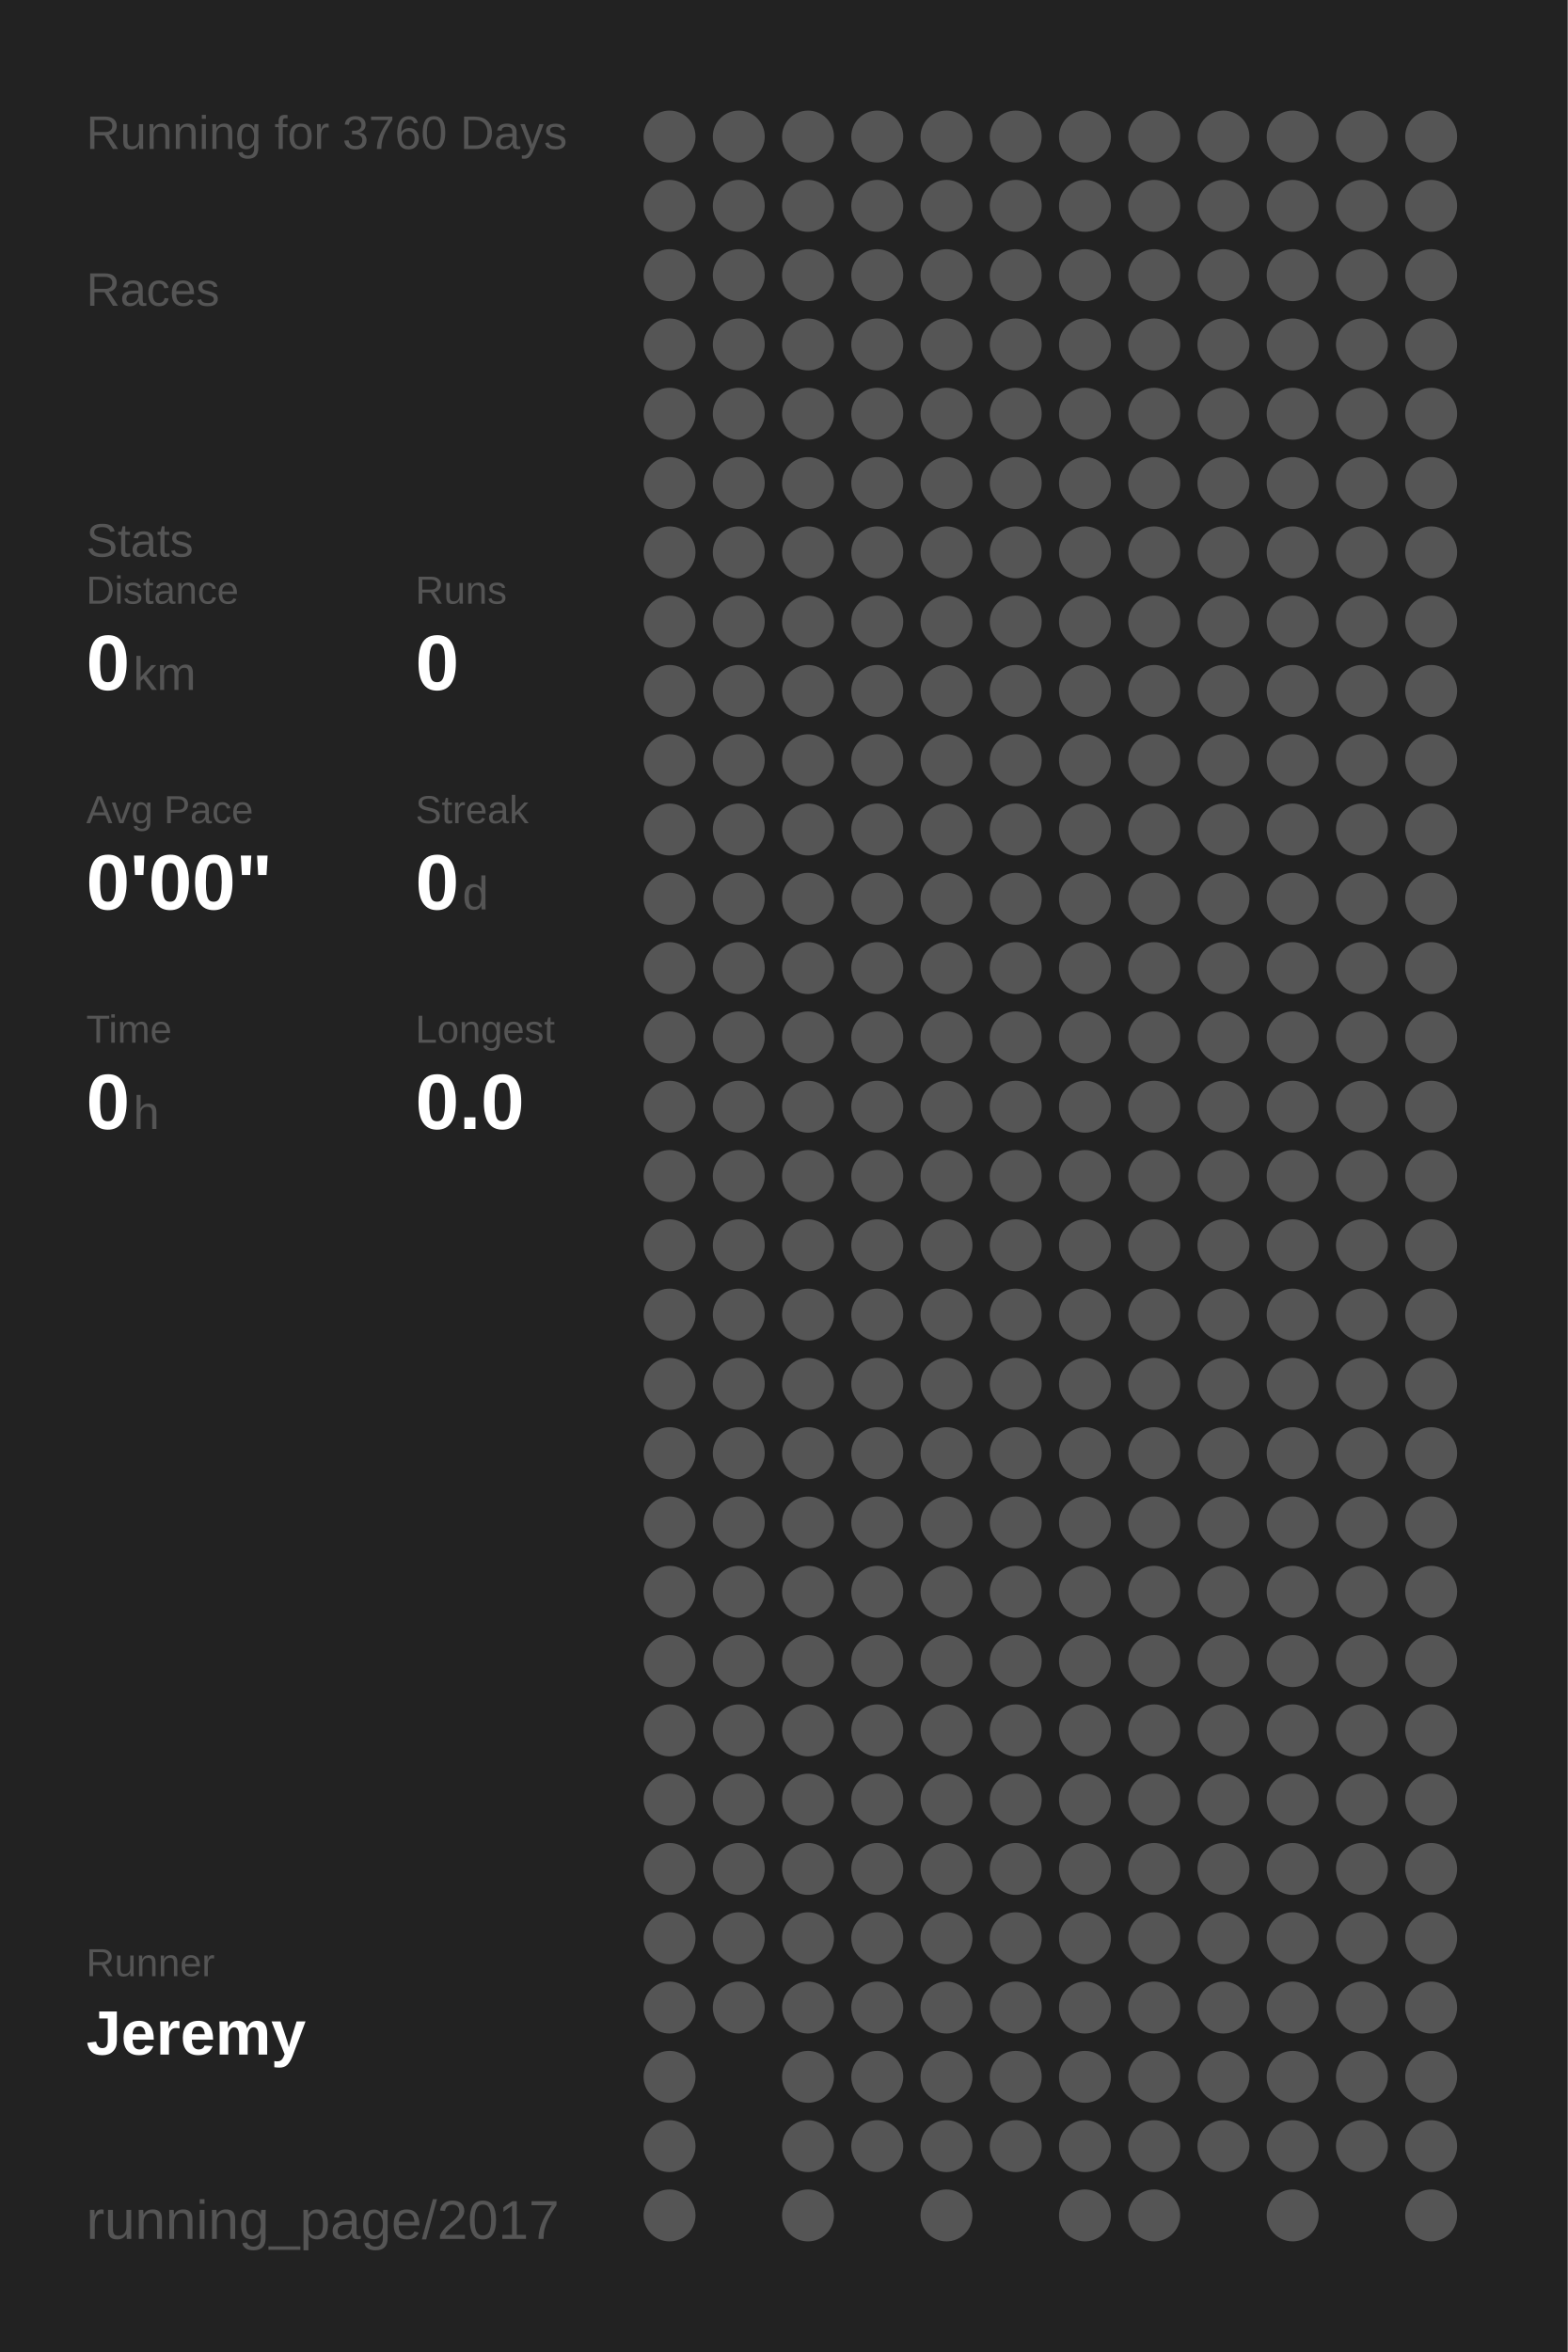
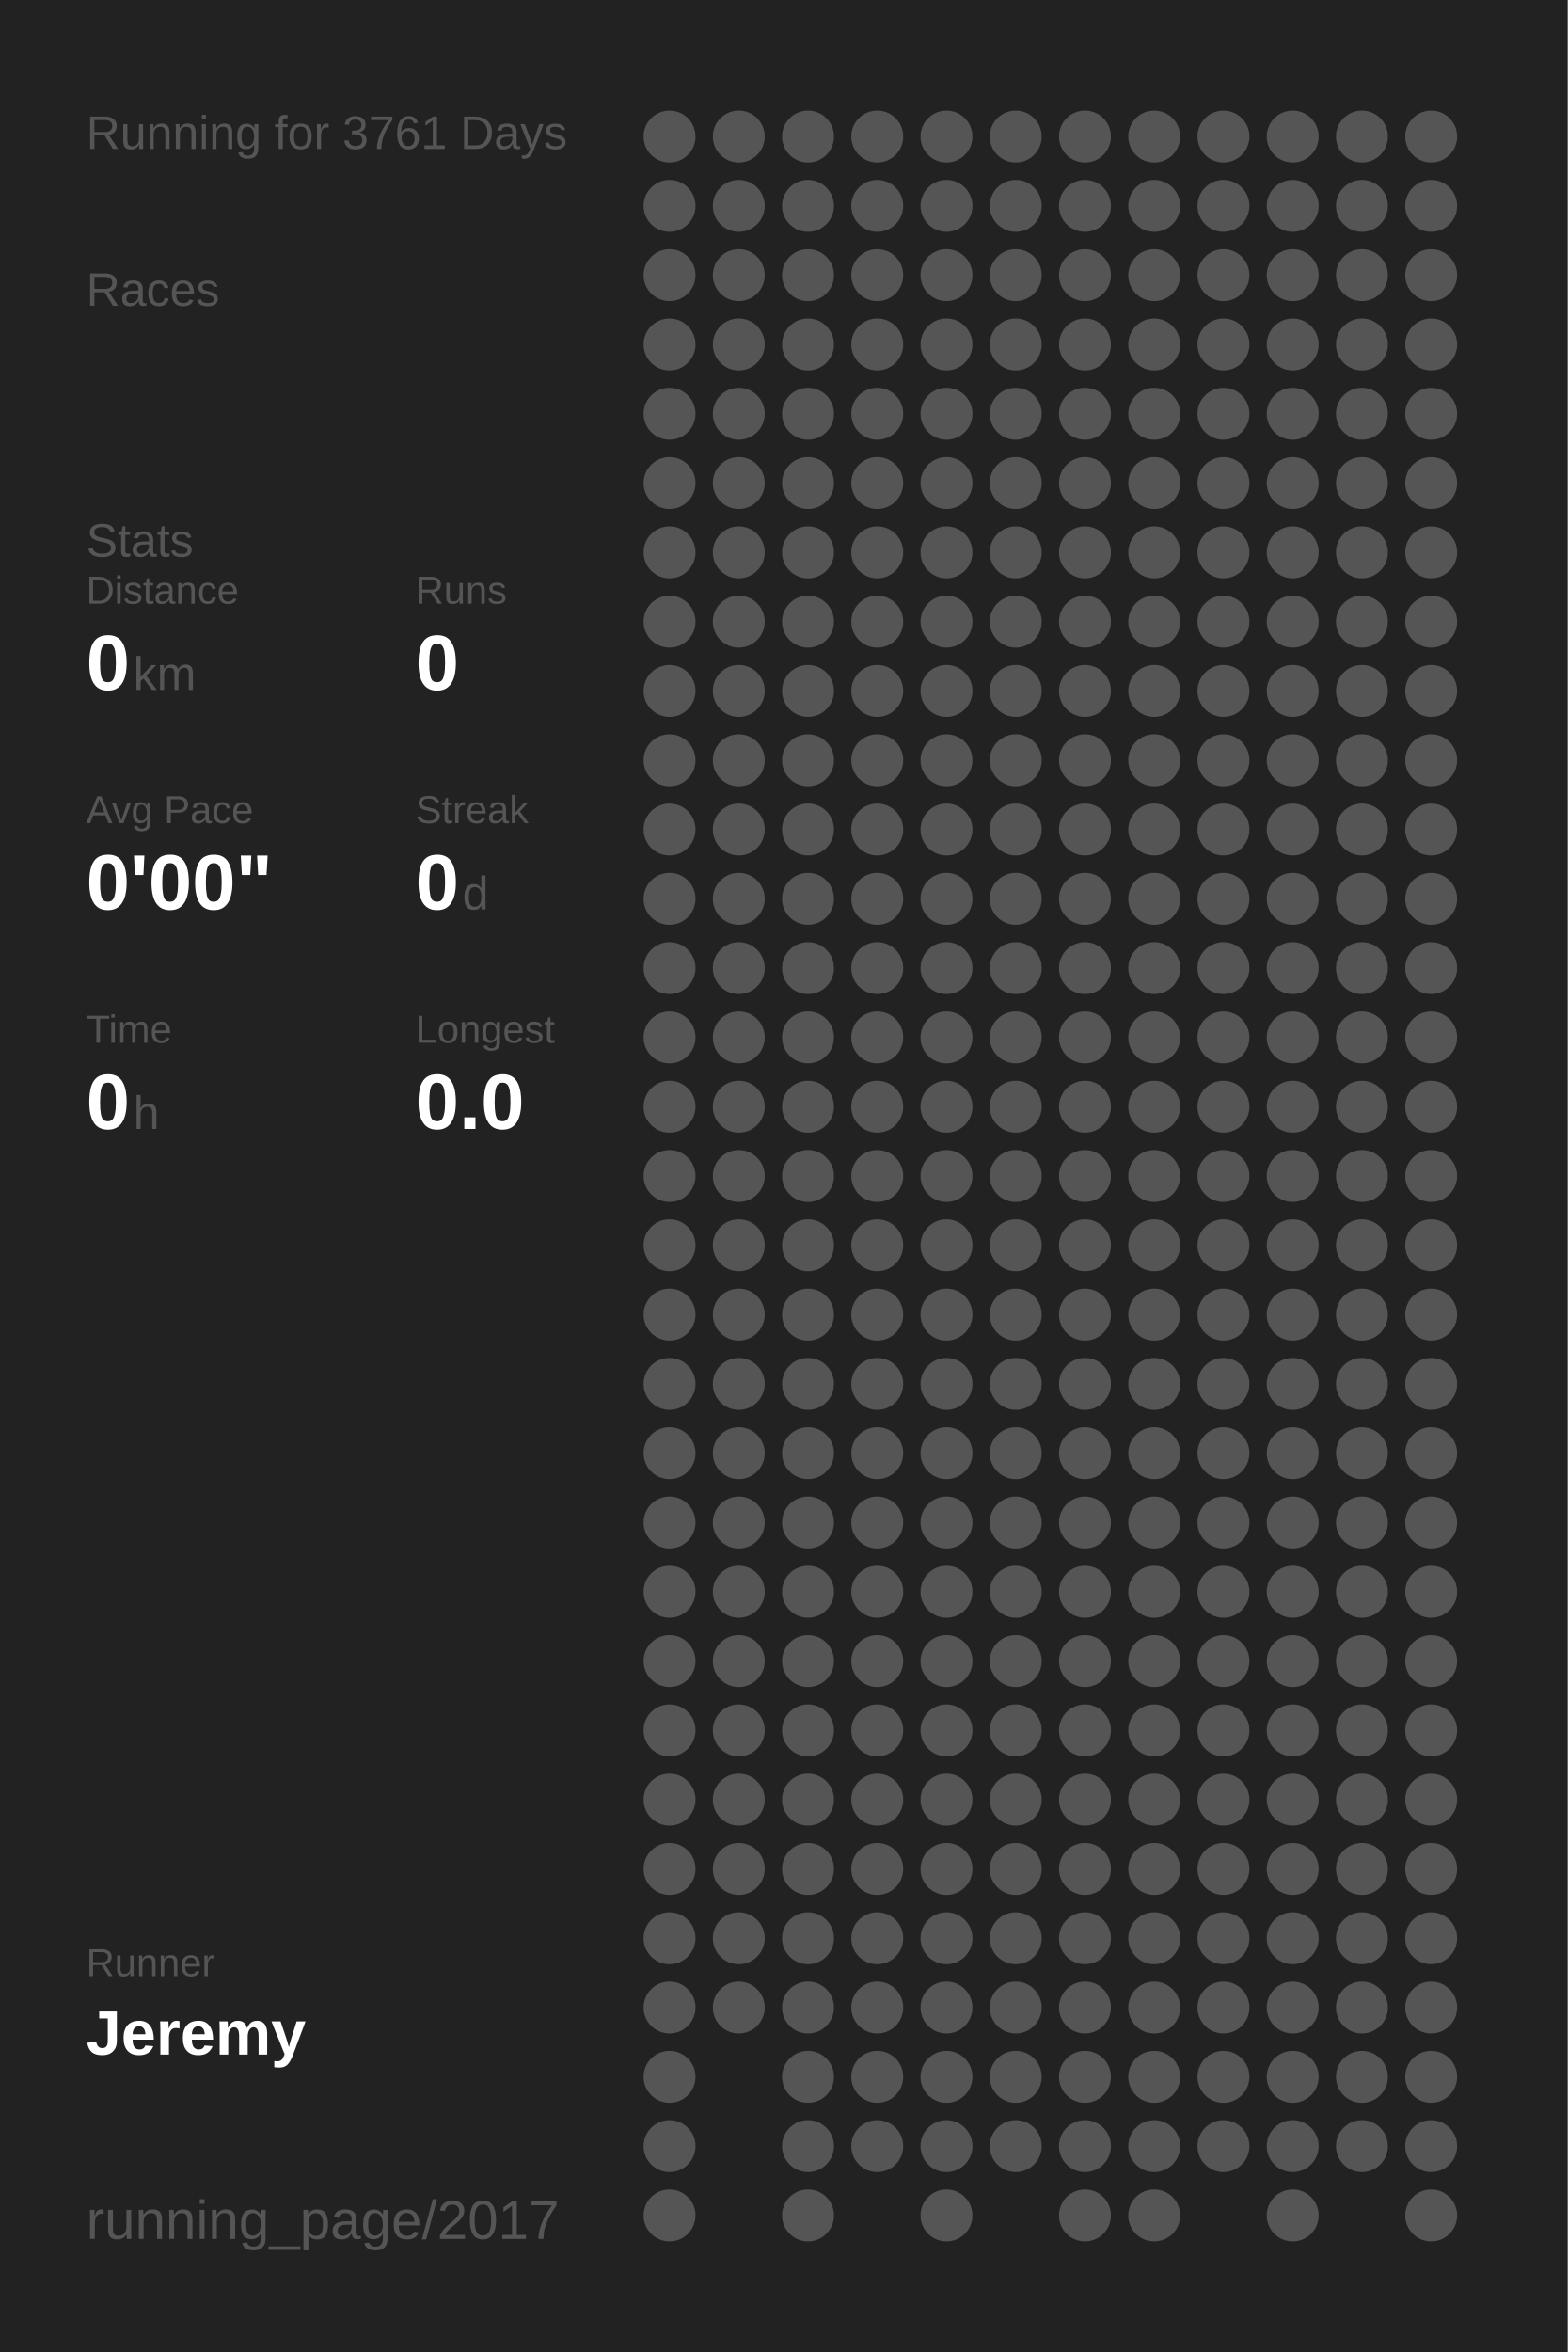
<svg xmlns="http://www.w3.org/2000/svg" baseProfile="full" height="300mm" version="1.1" viewBox="0,0,200,300" width="200mm">
  <defs />
  <rect fill="#222222" height="300" width="200" x="0" y="0" />
-   <text fill="#555555" style="font-size:6px; font-family:Arial;" x="11" y="19">Running for 3760 Days</text>
+   <text fill="#555555" style="font-size:6px; font-family:Arial;" x="11" y="19">Running for 3761 Days</text>
  <text fill="#555555" style="font-size:6px; font-family:Arial;" x="11" y="39">Races</text>
  <text fill="#555555" style="font-size:6px; font-family:Arial;" x="11" y="71">Stats</text>
  <text fill="#555555" style="font-size:5px; font-family:Arial;" x="11" y="77">Distance</text>
  <text fill="#FFFFFF" style="font-size:10px; font-family:Arial; font-weight:bold;" x="11" y="88">0</text>
  <text fill="#555555" style="font-size:6px; font-family:Arial;" x="17" y="88">km</text>
  <text fill="#555555" style="font-size:5px; font-family:Arial;" x="53" y="77">Runs</text>
  <text fill="#FFFFFF" style="font-size:10px; font-family:Arial; font-weight:bold;" x="53" y="88">0</text>
  <text fill="#555555" style="font-size:5px; font-family:Arial;" x="11" y="105">Avg Pace</text>
  <text fill="#FFFFFF" style="font-size:10px; font-family:Arial; font-weight:bold;" x="11" y="116">0'00"</text>
  <text fill="#555555" style="font-size:5px; font-family:Arial;" x="53" y="105">Streak</text>
  <text fill="#FFFFFF" style="font-size:10px; font-family:Arial; font-weight:bold;" x="53" y="116">0</text>
  <text fill="#555555" style="font-size:6px; font-family:Arial;" x="59" y="116">d</text>
  <text fill="#555555" style="font-size:5px; font-family:Arial;" x="11" y="133">Time</text>
  <text fill="#FFFFFF" style="font-size:10px; font-family:Arial; font-weight:bold;" x="11" y="144">0</text>
  <text fill="#555555" style="font-size:6px; font-family:Arial;" x="17" y="144">h</text>
  <text fill="#555555" style="font-size:5px; font-family:Arial;" x="53" y="133">Longest</text>
  <text fill="#FFFFFF" style="font-size:10px; font-family:Arial; font-weight:bold;" x="53" y="144">0.0</text>
  <text fill="#555555" style="font-size:5px; font-family:Arial;" x="11" y="252.065">Runner</text>
  <text fill="#FFFFFF" style="font-size:8px; font-family:Arial; font-weight:bold;" x="11" y="262.065">Jeremy</text>
  <text fill="#555555" style="font-size:7px; font-family:Arial;" x="11" y="285.581">running_page/2017</text>
  <circle cx="85.417" cy="17.419" fill="#555555" r="3.312" />
  <circle cx="85.417" cy="26.258" fill="#555555" r="3.312" />
  <circle cx="85.417" cy="35.097" fill="#555555" r="3.312" />
  <circle cx="85.417" cy="43.935" fill="#555555" r="3.312" />
  <circle cx="85.417" cy="52.774" fill="#555555" r="3.312" />
  <circle cx="85.417" cy="61.613" fill="#555555" r="3.312" />
  <circle cx="85.417" cy="70.452" fill="#555555" r="3.312" />
  <circle cx="85.417" cy="79.29" fill="#555555" r="3.312" />
  <circle cx="85.417" cy="88.129" fill="#555555" r="3.312" />
  <circle cx="85.417" cy="96.968" fill="#555555" r="3.312" />
  <circle cx="85.417" cy="105.806" fill="#555555" r="3.312" />
  <circle cx="85.417" cy="114.645" fill="#555555" r="3.312" />
  <circle cx="85.417" cy="123.484" fill="#555555" r="3.312" />
  <circle cx="85.417" cy="132.323" fill="#555555" r="3.312" />
  <circle cx="85.417" cy="141.161" fill="#555555" r="3.312" />
  <circle cx="85.417" cy="150" fill="#555555" r="3.312" />
  <circle cx="85.417" cy="158.839" fill="#555555" r="3.312" />
  <circle cx="85.417" cy="167.677" fill="#555555" r="3.312" />
  <circle cx="85.417" cy="176.516" fill="#555555" r="3.312" />
  <circle cx="85.417" cy="185.355" fill="#555555" r="3.312" />
  <circle cx="85.417" cy="194.194" fill="#555555" r="3.312" />
  <circle cx="85.417" cy="203.032" fill="#555555" r="3.312" />
  <circle cx="85.417" cy="211.871" fill="#555555" r="3.312" />
  <circle cx="85.417" cy="220.71" fill="#555555" r="3.312" />
  <circle cx="85.417" cy="229.548" fill="#555555" r="3.312" />
  <circle cx="85.417" cy="238.387" fill="#555555" r="3.312" />
  <circle cx="85.417" cy="247.226" fill="#555555" r="3.312" />
  <circle cx="85.417" cy="256.065" fill="#555555" r="3.312" />
  <circle cx="85.417" cy="264.903" fill="#555555" r="3.312" />
  <circle cx="85.417" cy="273.742" fill="#555555" r="3.312" />
  <circle cx="85.417" cy="282.581" fill="#555555" r="3.312" />
  <circle cx="94.25" cy="17.419" fill="#555555" r="3.312" />
  <circle cx="94.25" cy="26.258" fill="#555555" r="3.312" />
  <circle cx="94.25" cy="35.097" fill="#555555" r="3.312" />
  <circle cx="94.25" cy="43.935" fill="#555555" r="3.312" />
  <circle cx="94.25" cy="52.774" fill="#555555" r="3.312" />
  <circle cx="94.25" cy="61.613" fill="#555555" r="3.312" />
  <circle cx="94.25" cy="70.452" fill="#555555" r="3.312" />
  <circle cx="94.25" cy="79.29" fill="#555555" r="3.312" />
  <circle cx="94.25" cy="88.129" fill="#555555" r="3.312" />
  <circle cx="94.25" cy="96.968" fill="#555555" r="3.312" />
  <circle cx="94.25" cy="105.806" fill="#555555" r="3.312" />
  <circle cx="94.25" cy="114.645" fill="#555555" r="3.312" />
  <circle cx="94.25" cy="123.484" fill="#555555" r="3.312" />
  <circle cx="94.25" cy="132.323" fill="#555555" r="3.312" />
  <circle cx="94.25" cy="141.161" fill="#555555" r="3.312" />
  <circle cx="94.25" cy="150" fill="#555555" r="3.312" />
  <circle cx="94.25" cy="158.839" fill="#555555" r="3.312" />
  <circle cx="94.25" cy="167.677" fill="#555555" r="3.312" />
  <circle cx="94.25" cy="176.516" fill="#555555" r="3.312" />
  <circle cx="94.25" cy="185.355" fill="#555555" r="3.312" />
  <circle cx="94.25" cy="194.194" fill="#555555" r="3.312" />
  <circle cx="94.25" cy="203.032" fill="#555555" r="3.312" />
  <circle cx="94.25" cy="211.871" fill="#555555" r="3.312" />
  <circle cx="94.25" cy="220.71" fill="#555555" r="3.312" />
  <circle cx="94.25" cy="229.548" fill="#555555" r="3.312" />
  <circle cx="94.25" cy="238.387" fill="#555555" r="3.312" />
  <circle cx="94.25" cy="247.226" fill="#555555" r="3.312" />
  <circle cx="94.25" cy="256.065" fill="#555555" r="3.312" />
  <circle cx="103.083" cy="17.419" fill="#555555" r="3.312" />
  <circle cx="103.083" cy="26.258" fill="#555555" r="3.312" />
  <circle cx="103.083" cy="35.097" fill="#555555" r="3.312" />
  <circle cx="103.083" cy="43.935" fill="#555555" r="3.312" />
  <circle cx="103.083" cy="52.774" fill="#555555" r="3.312" />
  <circle cx="103.083" cy="61.613" fill="#555555" r="3.312" />
  <circle cx="103.083" cy="70.452" fill="#555555" r="3.312" />
  <circle cx="103.083" cy="79.29" fill="#555555" r="3.312" />
  <circle cx="103.083" cy="88.129" fill="#555555" r="3.312" />
  <circle cx="103.083" cy="96.968" fill="#555555" r="3.312" />
  <circle cx="103.083" cy="105.806" fill="#555555" r="3.312" />
  <circle cx="103.083" cy="114.645" fill="#555555" r="3.312" />
  <circle cx="103.083" cy="123.484" fill="#555555" r="3.312" />
  <circle cx="103.083" cy="132.323" fill="#555555" r="3.312" />
  <circle cx="103.083" cy="141.161" fill="#555555" r="3.312" />
  <circle cx="103.083" cy="150" fill="#555555" r="3.312" />
  <circle cx="103.083" cy="158.839" fill="#555555" r="3.312" />
  <circle cx="103.083" cy="167.677" fill="#555555" r="3.312" />
  <circle cx="103.083" cy="176.516" fill="#555555" r="3.312" />
  <circle cx="103.083" cy="185.355" fill="#555555" r="3.312" />
  <circle cx="103.083" cy="194.194" fill="#555555" r="3.312" />
  <circle cx="103.083" cy="203.032" fill="#555555" r="3.312" />
  <circle cx="103.083" cy="211.871" fill="#555555" r="3.312" />
  <circle cx="103.083" cy="220.71" fill="#555555" r="3.312" />
  <circle cx="103.083" cy="229.548" fill="#555555" r="3.312" />
  <circle cx="103.083" cy="238.387" fill="#555555" r="3.312" />
  <circle cx="103.083" cy="247.226" fill="#555555" r="3.312" />
  <circle cx="103.083" cy="256.065" fill="#555555" r="3.312" />
  <circle cx="103.083" cy="264.903" fill="#555555" r="3.312" />
  <circle cx="103.083" cy="273.742" fill="#555555" r="3.312" />
  <circle cx="103.083" cy="282.581" fill="#555555" r="3.312" />
  <circle cx="111.917" cy="17.419" fill="#555555" r="3.312" />
  <circle cx="111.917" cy="26.258" fill="#555555" r="3.312" />
  <circle cx="111.917" cy="35.097" fill="#555555" r="3.312" />
  <circle cx="111.917" cy="43.935" fill="#555555" r="3.312" />
  <circle cx="111.917" cy="52.774" fill="#555555" r="3.312" />
  <circle cx="111.917" cy="61.613" fill="#555555" r="3.312" />
  <circle cx="111.917" cy="70.452" fill="#555555" r="3.312" />
  <circle cx="111.917" cy="79.29" fill="#555555" r="3.312" />
  <circle cx="111.917" cy="88.129" fill="#555555" r="3.312" />
  <circle cx="111.917" cy="96.968" fill="#555555" r="3.312" />
  <circle cx="111.917" cy="105.806" fill="#555555" r="3.312" />
  <circle cx="111.917" cy="114.645" fill="#555555" r="3.312" />
  <circle cx="111.917" cy="123.484" fill="#555555" r="3.312" />
  <circle cx="111.917" cy="132.323" fill="#555555" r="3.312" />
  <circle cx="111.917" cy="141.161" fill="#555555" r="3.312" />
  <circle cx="111.917" cy="150" fill="#555555" r="3.312" />
  <circle cx="111.917" cy="158.839" fill="#555555" r="3.312" />
  <circle cx="111.917" cy="167.677" fill="#555555" r="3.312" />
  <circle cx="111.917" cy="176.516" fill="#555555" r="3.312" />
  <circle cx="111.917" cy="185.355" fill="#555555" r="3.312" />
  <circle cx="111.917" cy="194.194" fill="#555555" r="3.312" />
  <circle cx="111.917" cy="203.032" fill="#555555" r="3.312" />
  <circle cx="111.917" cy="211.871" fill="#555555" r="3.312" />
  <circle cx="111.917" cy="220.71" fill="#555555" r="3.312" />
  <circle cx="111.917" cy="229.548" fill="#555555" r="3.312" />
  <circle cx="111.917" cy="238.387" fill="#555555" r="3.312" />
  <circle cx="111.917" cy="247.226" fill="#555555" r="3.312" />
  <circle cx="111.917" cy="256.065" fill="#555555" r="3.312" />
  <circle cx="111.917" cy="264.903" fill="#555555" r="3.312" />
  <circle cx="111.917" cy="273.742" fill="#555555" r="3.312" />
  <circle cx="120.75" cy="17.419" fill="#555555" r="3.312" />
  <circle cx="120.75" cy="26.258" fill="#555555" r="3.312" />
  <circle cx="120.75" cy="35.097" fill="#555555" r="3.312" />
  <circle cx="120.75" cy="43.935" fill="#555555" r="3.312" />
  <circle cx="120.75" cy="52.774" fill="#555555" r="3.312" />
  <circle cx="120.75" cy="61.613" fill="#555555" r="3.312" />
  <circle cx="120.75" cy="70.452" fill="#555555" r="3.312" />
  <circle cx="120.75" cy="79.29" fill="#555555" r="3.312" />
  <circle cx="120.75" cy="88.129" fill="#555555" r="3.312" />
  <circle cx="120.75" cy="96.968" fill="#555555" r="3.312" />
  <circle cx="120.75" cy="105.806" fill="#555555" r="3.312" />
  <circle cx="120.75" cy="114.645" fill="#555555" r="3.312" />
  <circle cx="120.75" cy="123.484" fill="#555555" r="3.312" />
  <circle cx="120.75" cy="132.323" fill="#555555" r="3.312" />
  <circle cx="120.75" cy="141.161" fill="#555555" r="3.312" />
  <circle cx="120.75" cy="150" fill="#555555" r="3.312" />
  <circle cx="120.75" cy="158.839" fill="#555555" r="3.312" />
  <circle cx="120.75" cy="167.677" fill="#555555" r="3.312" />
  <circle cx="120.75" cy="176.516" fill="#555555" r="3.312" />
  <circle cx="120.75" cy="185.355" fill="#555555" r="3.312" />
  <circle cx="120.75" cy="194.194" fill="#555555" r="3.312" />
  <circle cx="120.75" cy="203.032" fill="#555555" r="3.312" />
  <circle cx="120.75" cy="211.871" fill="#555555" r="3.312" />
  <circle cx="120.75" cy="220.71" fill="#555555" r="3.312" />
  <circle cx="120.75" cy="229.548" fill="#555555" r="3.312" />
  <circle cx="120.75" cy="238.387" fill="#555555" r="3.312" />
  <circle cx="120.75" cy="247.226" fill="#555555" r="3.312" />
  <circle cx="120.75" cy="256.065" fill="#555555" r="3.312" />
  <circle cx="120.75" cy="264.903" fill="#555555" r="3.312" />
  <circle cx="120.75" cy="273.742" fill="#555555" r="3.312" />
  <circle cx="120.75" cy="282.581" fill="#555555" r="3.312" />
  <circle cx="129.583" cy="17.419" fill="#555555" r="3.312" />
  <circle cx="129.583" cy="26.258" fill="#555555" r="3.312" />
  <circle cx="129.583" cy="35.097" fill="#555555" r="3.312" />
  <circle cx="129.583" cy="43.935" fill="#555555" r="3.312" />
  <circle cx="129.583" cy="52.774" fill="#555555" r="3.312" />
  <circle cx="129.583" cy="61.613" fill="#555555" r="3.312" />
  <circle cx="129.583" cy="70.452" fill="#555555" r="3.312" />
  <circle cx="129.583" cy="79.29" fill="#555555" r="3.312" />
  <circle cx="129.583" cy="88.129" fill="#555555" r="3.312" />
  <circle cx="129.583" cy="96.968" fill="#555555" r="3.312" />
  <circle cx="129.583" cy="105.806" fill="#555555" r="3.312" />
  <circle cx="129.583" cy="114.645" fill="#555555" r="3.312" />
  <circle cx="129.583" cy="123.484" fill="#555555" r="3.312" />
  <circle cx="129.583" cy="132.323" fill="#555555" r="3.312" />
  <circle cx="129.583" cy="141.161" fill="#555555" r="3.312" />
  <circle cx="129.583" cy="150" fill="#555555" r="3.312" />
  <circle cx="129.583" cy="158.839" fill="#555555" r="3.312" />
  <circle cx="129.583" cy="167.677" fill="#555555" r="3.312" />
  <circle cx="129.583" cy="176.516" fill="#555555" r="3.312" />
  <circle cx="129.583" cy="185.355" fill="#555555" r="3.312" />
  <circle cx="129.583" cy="194.194" fill="#555555" r="3.312" />
  <circle cx="129.583" cy="203.032" fill="#555555" r="3.312" />
  <circle cx="129.583" cy="211.871" fill="#555555" r="3.312" />
  <circle cx="129.583" cy="220.71" fill="#555555" r="3.312" />
  <circle cx="129.583" cy="229.548" fill="#555555" r="3.312" />
  <circle cx="129.583" cy="238.387" fill="#555555" r="3.312" />
  <circle cx="129.583" cy="247.226" fill="#555555" r="3.312" />
  <circle cx="129.583" cy="256.065" fill="#555555" r="3.312" />
  <circle cx="129.583" cy="264.903" fill="#555555" r="3.312" />
  <circle cx="129.583" cy="273.742" fill="#555555" r="3.312" />
  <circle cx="138.417" cy="17.419" fill="#555555" r="3.312" />
  <circle cx="138.417" cy="26.258" fill="#555555" r="3.312" />
  <circle cx="138.417" cy="35.097" fill="#555555" r="3.312" />
  <circle cx="138.417" cy="43.935" fill="#555555" r="3.312" />
  <circle cx="138.417" cy="52.774" fill="#555555" r="3.312" />
  <circle cx="138.417" cy="61.613" fill="#555555" r="3.312" />
  <circle cx="138.417" cy="70.452" fill="#555555" r="3.312" />
  <circle cx="138.417" cy="79.29" fill="#555555" r="3.312" />
  <circle cx="138.417" cy="88.129" fill="#555555" r="3.312" />
  <circle cx="138.417" cy="96.968" fill="#555555" r="3.312" />
  <circle cx="138.417" cy="105.806" fill="#555555" r="3.312" />
  <circle cx="138.417" cy="114.645" fill="#555555" r="3.312" />
  <circle cx="138.417" cy="123.484" fill="#555555" r="3.312" />
  <circle cx="138.417" cy="132.323" fill="#555555" r="3.312" />
  <circle cx="138.417" cy="141.161" fill="#555555" r="3.312" />
  <circle cx="138.417" cy="150" fill="#555555" r="3.312" />
  <circle cx="138.417" cy="158.839" fill="#555555" r="3.312" />
  <circle cx="138.417" cy="167.677" fill="#555555" r="3.312" />
  <circle cx="138.417" cy="176.516" fill="#555555" r="3.312" />
  <circle cx="138.417" cy="185.355" fill="#555555" r="3.312" />
  <circle cx="138.417" cy="194.194" fill="#555555" r="3.312" />
  <circle cx="138.417" cy="203.032" fill="#555555" r="3.312" />
  <circle cx="138.417" cy="211.871" fill="#555555" r="3.312" />
  <circle cx="138.417" cy="220.71" fill="#555555" r="3.312" />
  <circle cx="138.417" cy="229.548" fill="#555555" r="3.312" />
  <circle cx="138.417" cy="238.387" fill="#555555" r="3.312" />
  <circle cx="138.417" cy="247.226" fill="#555555" r="3.312" />
  <circle cx="138.417" cy="256.065" fill="#555555" r="3.312" />
  <circle cx="138.417" cy="264.903" fill="#555555" r="3.312" />
  <circle cx="138.417" cy="273.742" fill="#555555" r="3.312" />
  <circle cx="138.417" cy="282.581" fill="#555555" r="3.312" />
  <circle cx="147.25" cy="17.419" fill="#555555" r="3.312" />
  <circle cx="147.25" cy="26.258" fill="#555555" r="3.312" />
  <circle cx="147.25" cy="35.097" fill="#555555" r="3.312" />
  <circle cx="147.25" cy="43.935" fill="#555555" r="3.312" />
  <circle cx="147.25" cy="52.774" fill="#555555" r="3.312" />
  <circle cx="147.25" cy="61.613" fill="#555555" r="3.312" />
  <circle cx="147.25" cy="70.452" fill="#555555" r="3.312" />
  <circle cx="147.25" cy="79.29" fill="#555555" r="3.312" />
  <circle cx="147.25" cy="88.129" fill="#555555" r="3.312" />
  <circle cx="147.25" cy="96.968" fill="#555555" r="3.312" />
  <circle cx="147.25" cy="105.806" fill="#555555" r="3.312" />
  <circle cx="147.25" cy="114.645" fill="#555555" r="3.312" />
  <circle cx="147.25" cy="123.484" fill="#555555" r="3.312" />
  <circle cx="147.25" cy="132.323" fill="#555555" r="3.312" />
  <circle cx="147.25" cy="141.161" fill="#555555" r="3.312" />
  <circle cx="147.25" cy="150" fill="#555555" r="3.312" />
  <circle cx="147.25" cy="158.839" fill="#555555" r="3.312" />
  <circle cx="147.25" cy="167.677" fill="#555555" r="3.312" />
  <circle cx="147.25" cy="176.516" fill="#555555" r="3.312" />
  <circle cx="147.25" cy="185.355" fill="#555555" r="3.312" />
  <circle cx="147.25" cy="194.194" fill="#555555" r="3.312" />
  <circle cx="147.25" cy="203.032" fill="#555555" r="3.312" />
  <circle cx="147.25" cy="211.871" fill="#555555" r="3.312" />
  <circle cx="147.25" cy="220.71" fill="#555555" r="3.312" />
  <circle cx="147.25" cy="229.548" fill="#555555" r="3.312" />
  <circle cx="147.25" cy="238.387" fill="#555555" r="3.312" />
  <circle cx="147.25" cy="247.226" fill="#555555" r="3.312" />
  <circle cx="147.25" cy="256.065" fill="#555555" r="3.312" />
  <circle cx="147.25" cy="264.903" fill="#555555" r="3.312" />
  <circle cx="147.25" cy="273.742" fill="#555555" r="3.312" />
  <circle cx="147.25" cy="282.581" fill="#555555" r="3.312" />
  <circle cx="156.083" cy="17.419" fill="#555555" r="3.312" />
  <circle cx="156.083" cy="26.258" fill="#555555" r="3.312" />
  <circle cx="156.083" cy="35.097" fill="#555555" r="3.312" />
  <circle cx="156.083" cy="43.935" fill="#555555" r="3.312" />
  <circle cx="156.083" cy="52.774" fill="#555555" r="3.312" />
  <circle cx="156.083" cy="61.613" fill="#555555" r="3.312" />
  <circle cx="156.083" cy="70.452" fill="#555555" r="3.312" />
  <circle cx="156.083" cy="79.29" fill="#555555" r="3.312" />
  <circle cx="156.083" cy="88.129" fill="#555555" r="3.312" />
  <circle cx="156.083" cy="96.968" fill="#555555" r="3.312" />
  <circle cx="156.083" cy="105.806" fill="#555555" r="3.312" />
  <circle cx="156.083" cy="114.645" fill="#555555" r="3.312" />
  <circle cx="156.083" cy="123.484" fill="#555555" r="3.312" />
  <circle cx="156.083" cy="132.323" fill="#555555" r="3.312" />
  <circle cx="156.083" cy="141.161" fill="#555555" r="3.312" />
  <circle cx="156.083" cy="150" fill="#555555" r="3.312" />
  <circle cx="156.083" cy="158.839" fill="#555555" r="3.312" />
  <circle cx="156.083" cy="167.677" fill="#555555" r="3.312" />
  <circle cx="156.083" cy="176.516" fill="#555555" r="3.312" />
  <circle cx="156.083" cy="185.355" fill="#555555" r="3.312" />
  <circle cx="156.083" cy="194.194" fill="#555555" r="3.312" />
  <circle cx="156.083" cy="203.032" fill="#555555" r="3.312" />
  <circle cx="156.083" cy="211.871" fill="#555555" r="3.312" />
  <circle cx="156.083" cy="220.71" fill="#555555" r="3.312" />
  <circle cx="156.083" cy="229.548" fill="#555555" r="3.312" />
  <circle cx="156.083" cy="238.387" fill="#555555" r="3.312" />
  <circle cx="156.083" cy="247.226" fill="#555555" r="3.312" />
  <circle cx="156.083" cy="256.065" fill="#555555" r="3.312" />
  <circle cx="156.083" cy="264.903" fill="#555555" r="3.312" />
  <circle cx="156.083" cy="273.742" fill="#555555" r="3.312" />
  <circle cx="164.917" cy="17.419" fill="#555555" r="3.312" />
  <circle cx="164.917" cy="26.258" fill="#555555" r="3.312" />
  <circle cx="164.917" cy="35.097" fill="#555555" r="3.312" />
  <circle cx="164.917" cy="43.935" fill="#555555" r="3.312" />
  <circle cx="164.917" cy="52.774" fill="#555555" r="3.312" />
  <circle cx="164.917" cy="61.613" fill="#555555" r="3.312" />
  <circle cx="164.917" cy="70.452" fill="#555555" r="3.312" />
  <circle cx="164.917" cy="79.29" fill="#555555" r="3.312" />
  <circle cx="164.917" cy="88.129" fill="#555555" r="3.312" />
  <circle cx="164.917" cy="96.968" fill="#555555" r="3.312" />
  <circle cx="164.917" cy="105.806" fill="#555555" r="3.312" />
  <circle cx="164.917" cy="114.645" fill="#555555" r="3.312" />
  <circle cx="164.917" cy="123.484" fill="#555555" r="3.312" />
  <circle cx="164.917" cy="132.323" fill="#555555" r="3.312" />
  <circle cx="164.917" cy="141.161" fill="#555555" r="3.312" />
  <circle cx="164.917" cy="150" fill="#555555" r="3.312" />
  <circle cx="164.917" cy="158.839" fill="#555555" r="3.312" />
  <circle cx="164.917" cy="167.677" fill="#555555" r="3.312" />
  <circle cx="164.917" cy="176.516" fill="#555555" r="3.312" />
  <circle cx="164.917" cy="185.355" fill="#555555" r="3.312" />
  <circle cx="164.917" cy="194.194" fill="#555555" r="3.312" />
  <circle cx="164.917" cy="203.032" fill="#555555" r="3.312" />
  <circle cx="164.917" cy="211.871" fill="#555555" r="3.312" />
  <circle cx="164.917" cy="220.71" fill="#555555" r="3.312" />
  <circle cx="164.917" cy="229.548" fill="#555555" r="3.312" />
  <circle cx="164.917" cy="238.387" fill="#555555" r="3.312" />
  <circle cx="164.917" cy="247.226" fill="#555555" r="3.312" />
  <circle cx="164.917" cy="256.065" fill="#555555" r="3.312" />
  <circle cx="164.917" cy="264.903" fill="#555555" r="3.312" />
  <circle cx="164.917" cy="273.742" fill="#555555" r="3.312" />
  <circle cx="164.917" cy="282.581" fill="#555555" r="3.312" />
  <circle cx="173.75" cy="17.419" fill="#555555" r="3.312" />
  <circle cx="173.75" cy="26.258" fill="#555555" r="3.312" />
  <circle cx="173.75" cy="35.097" fill="#555555" r="3.312" />
  <circle cx="173.75" cy="43.935" fill="#555555" r="3.312" />
  <circle cx="173.75" cy="52.774" fill="#555555" r="3.312" />
  <circle cx="173.75" cy="61.613" fill="#555555" r="3.312" />
  <circle cx="173.75" cy="70.452" fill="#555555" r="3.312" />
  <circle cx="173.75" cy="79.29" fill="#555555" r="3.312" />
  <circle cx="173.75" cy="88.129" fill="#555555" r="3.312" />
  <circle cx="173.75" cy="96.968" fill="#555555" r="3.312" />
  <circle cx="173.75" cy="105.806" fill="#555555" r="3.312" />
  <circle cx="173.75" cy="114.645" fill="#555555" r="3.312" />
  <circle cx="173.75" cy="123.484" fill="#555555" r="3.312" />
  <circle cx="173.75" cy="132.323" fill="#555555" r="3.312" />
  <circle cx="173.75" cy="141.161" fill="#555555" r="3.312" />
  <circle cx="173.75" cy="150" fill="#555555" r="3.312" />
  <circle cx="173.75" cy="158.839" fill="#555555" r="3.312" />
  <circle cx="173.75" cy="167.677" fill="#555555" r="3.312" />
  <circle cx="173.75" cy="176.516" fill="#555555" r="3.312" />
  <circle cx="173.75" cy="185.355" fill="#555555" r="3.312" />
  <circle cx="173.75" cy="194.194" fill="#555555" r="3.312" />
  <circle cx="173.75" cy="203.032" fill="#555555" r="3.312" />
  <circle cx="173.75" cy="211.871" fill="#555555" r="3.312" />
  <circle cx="173.75" cy="220.71" fill="#555555" r="3.312" />
  <circle cx="173.75" cy="229.548" fill="#555555" r="3.312" />
  <circle cx="173.75" cy="238.387" fill="#555555" r="3.312" />
  <circle cx="173.75" cy="247.226" fill="#555555" r="3.312" />
  <circle cx="173.75" cy="256.065" fill="#555555" r="3.312" />
  <circle cx="173.75" cy="264.903" fill="#555555" r="3.312" />
  <circle cx="173.75" cy="273.742" fill="#555555" r="3.312" />
  <circle cx="182.583" cy="17.419" fill="#555555" r="3.312" />
  <circle cx="182.583" cy="26.258" fill="#555555" r="3.312" />
  <circle cx="182.583" cy="35.097" fill="#555555" r="3.312" />
  <circle cx="182.583" cy="43.935" fill="#555555" r="3.312" />
  <circle cx="182.583" cy="52.774" fill="#555555" r="3.312" />
  <circle cx="182.583" cy="61.613" fill="#555555" r="3.312" />
  <circle cx="182.583" cy="70.452" fill="#555555" r="3.312" />
  <circle cx="182.583" cy="79.29" fill="#555555" r="3.312" />
  <circle cx="182.583" cy="88.129" fill="#555555" r="3.312" />
  <circle cx="182.583" cy="96.968" fill="#555555" r="3.312" />
  <circle cx="182.583" cy="105.806" fill="#555555" r="3.312" />
  <circle cx="182.583" cy="114.645" fill="#555555" r="3.312" />
  <circle cx="182.583" cy="123.484" fill="#555555" r="3.312" />
  <circle cx="182.583" cy="132.323" fill="#555555" r="3.312" />
  <circle cx="182.583" cy="141.161" fill="#555555" r="3.312" />
  <circle cx="182.583" cy="150" fill="#555555" r="3.312" />
  <circle cx="182.583" cy="158.839" fill="#555555" r="3.312" />
  <circle cx="182.583" cy="167.677" fill="#555555" r="3.312" />
  <circle cx="182.583" cy="176.516" fill="#555555" r="3.312" />
  <circle cx="182.583" cy="185.355" fill="#555555" r="3.312" />
  <circle cx="182.583" cy="194.194" fill="#555555" r="3.312" />
  <circle cx="182.583" cy="203.032" fill="#555555" r="3.312" />
  <circle cx="182.583" cy="211.871" fill="#555555" r="3.312" />
  <circle cx="182.583" cy="220.71" fill="#555555" r="3.312" />
  <circle cx="182.583" cy="229.548" fill="#555555" r="3.312" />
  <circle cx="182.583" cy="238.387" fill="#555555" r="3.312" />
  <circle cx="182.583" cy="247.226" fill="#555555" r="3.312" />
  <circle cx="182.583" cy="256.065" fill="#555555" r="3.312" />
  <circle cx="182.583" cy="264.903" fill="#555555" r="3.312" />
  <circle cx="182.583" cy="273.742" fill="#555555" r="3.312" />
  <circle cx="182.583" cy="282.581" fill="#555555" r="3.312" />
</svg>
